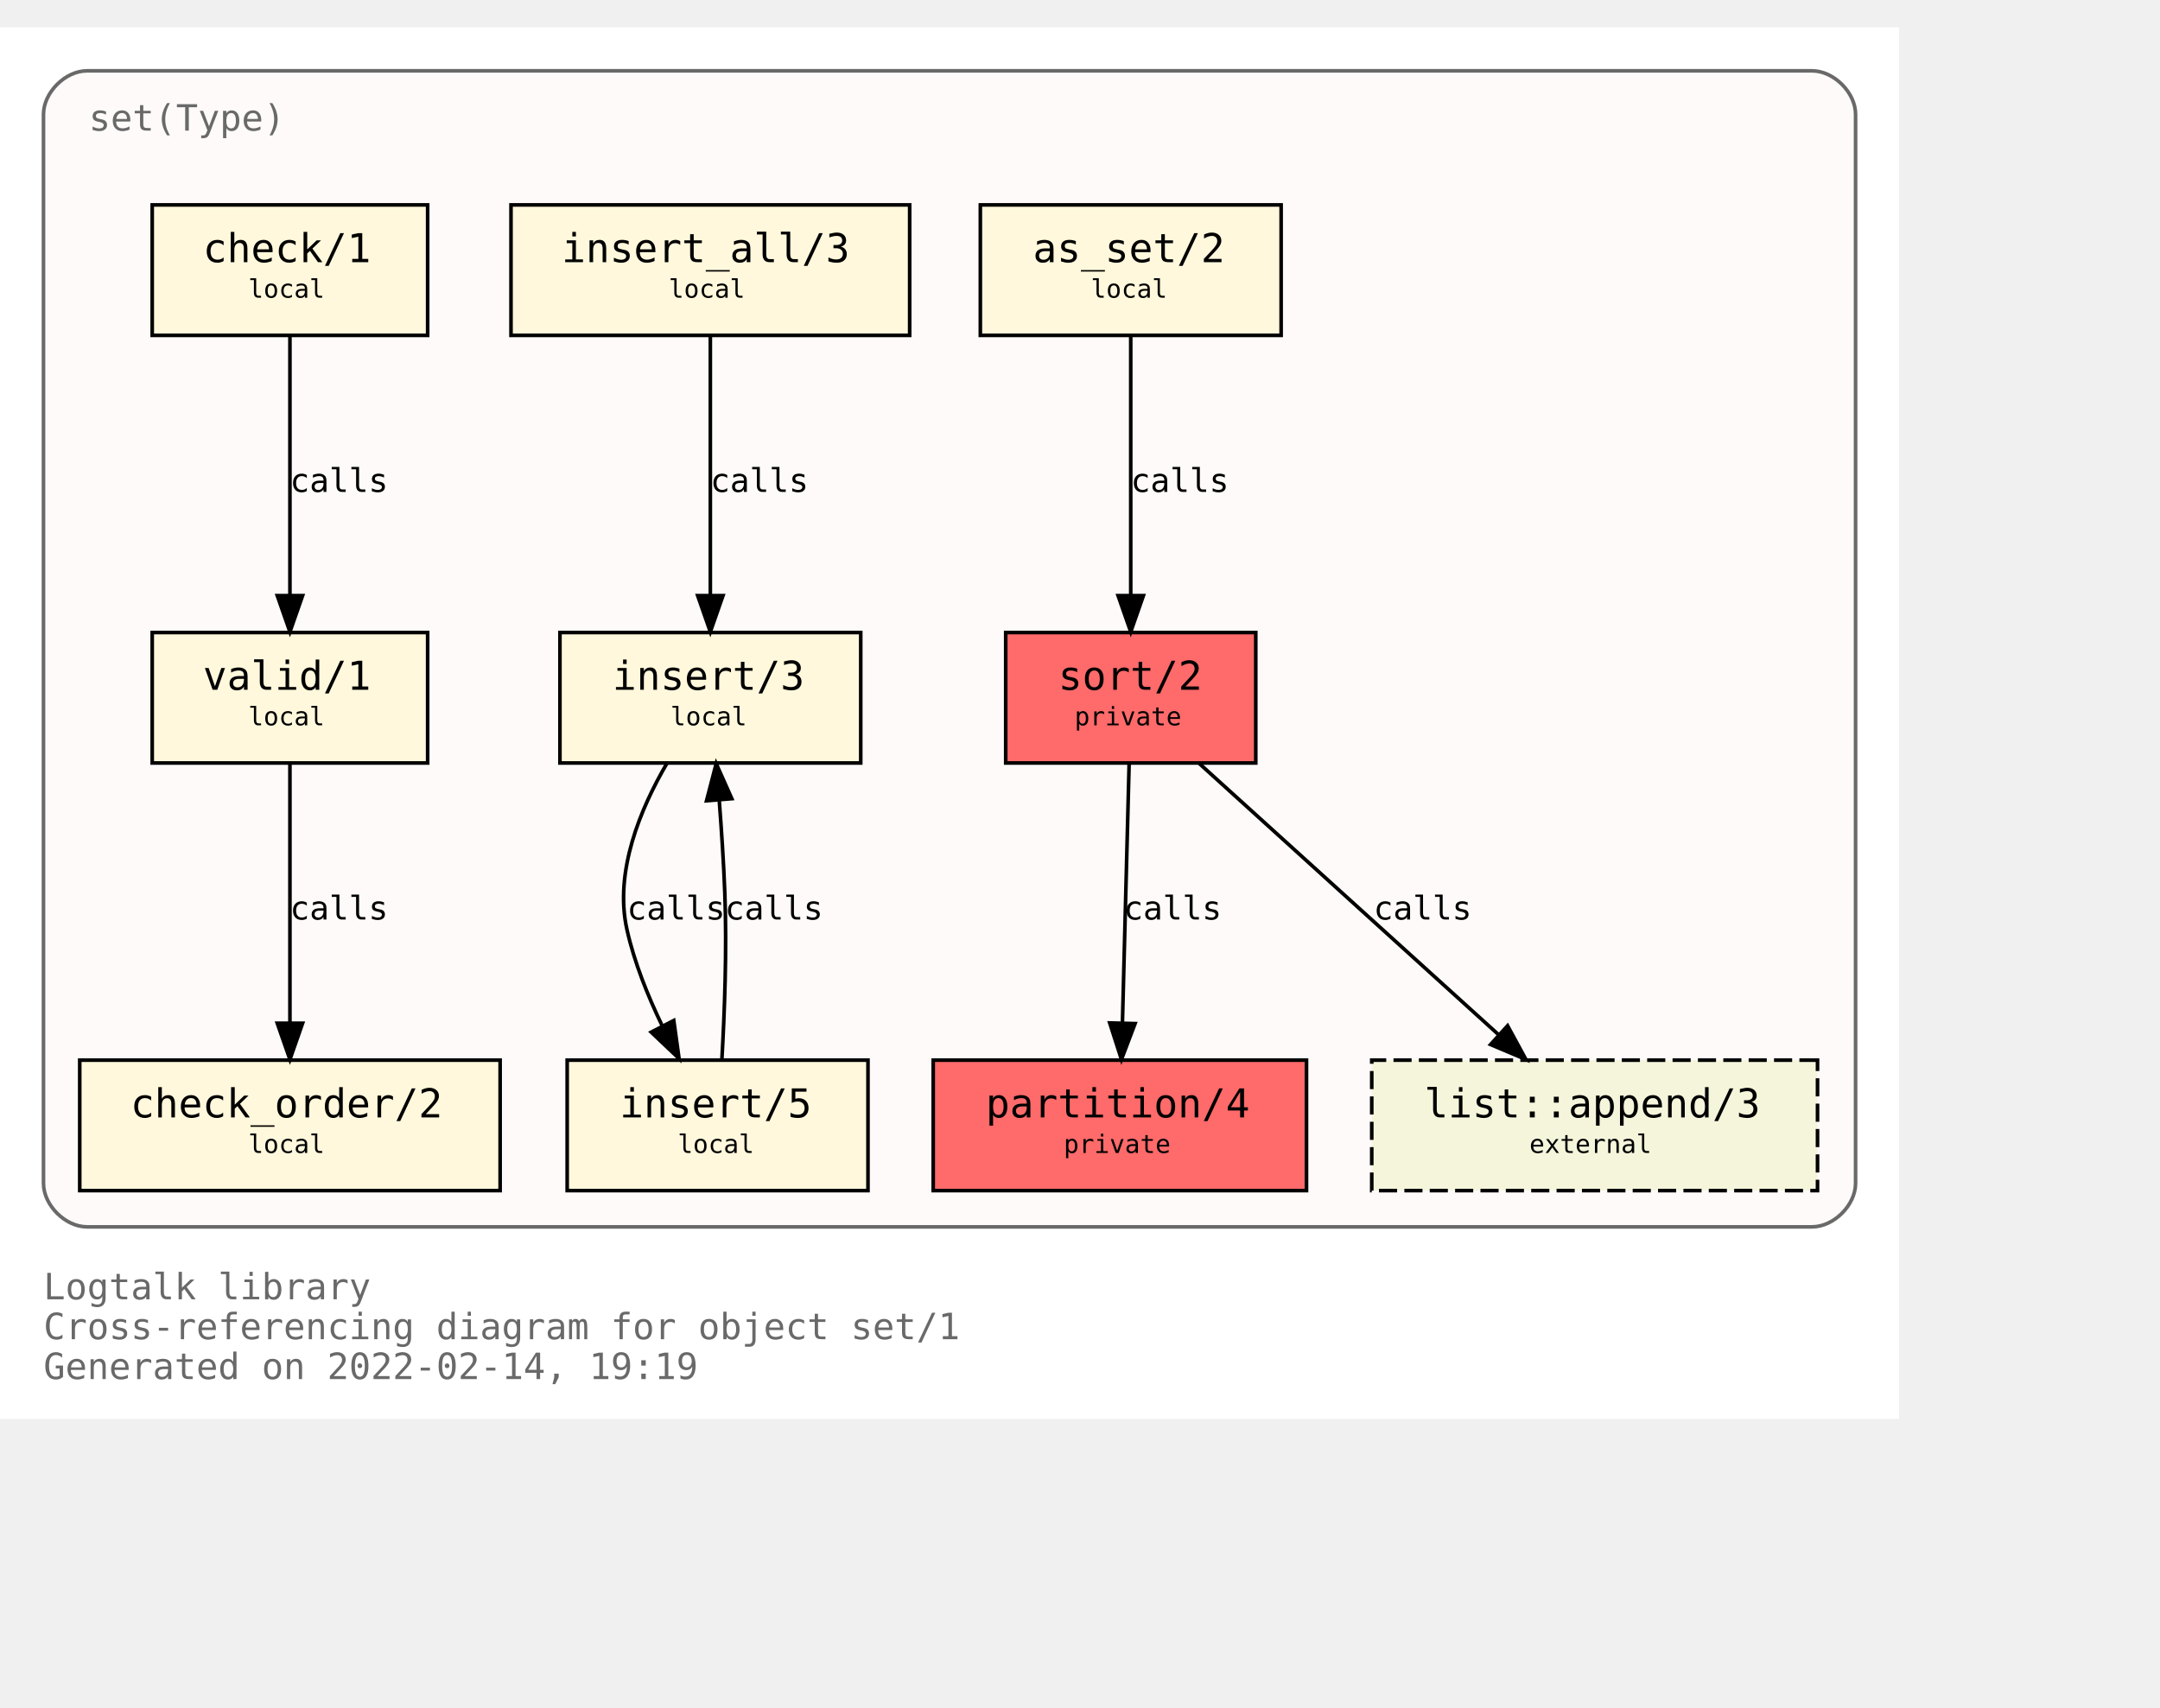
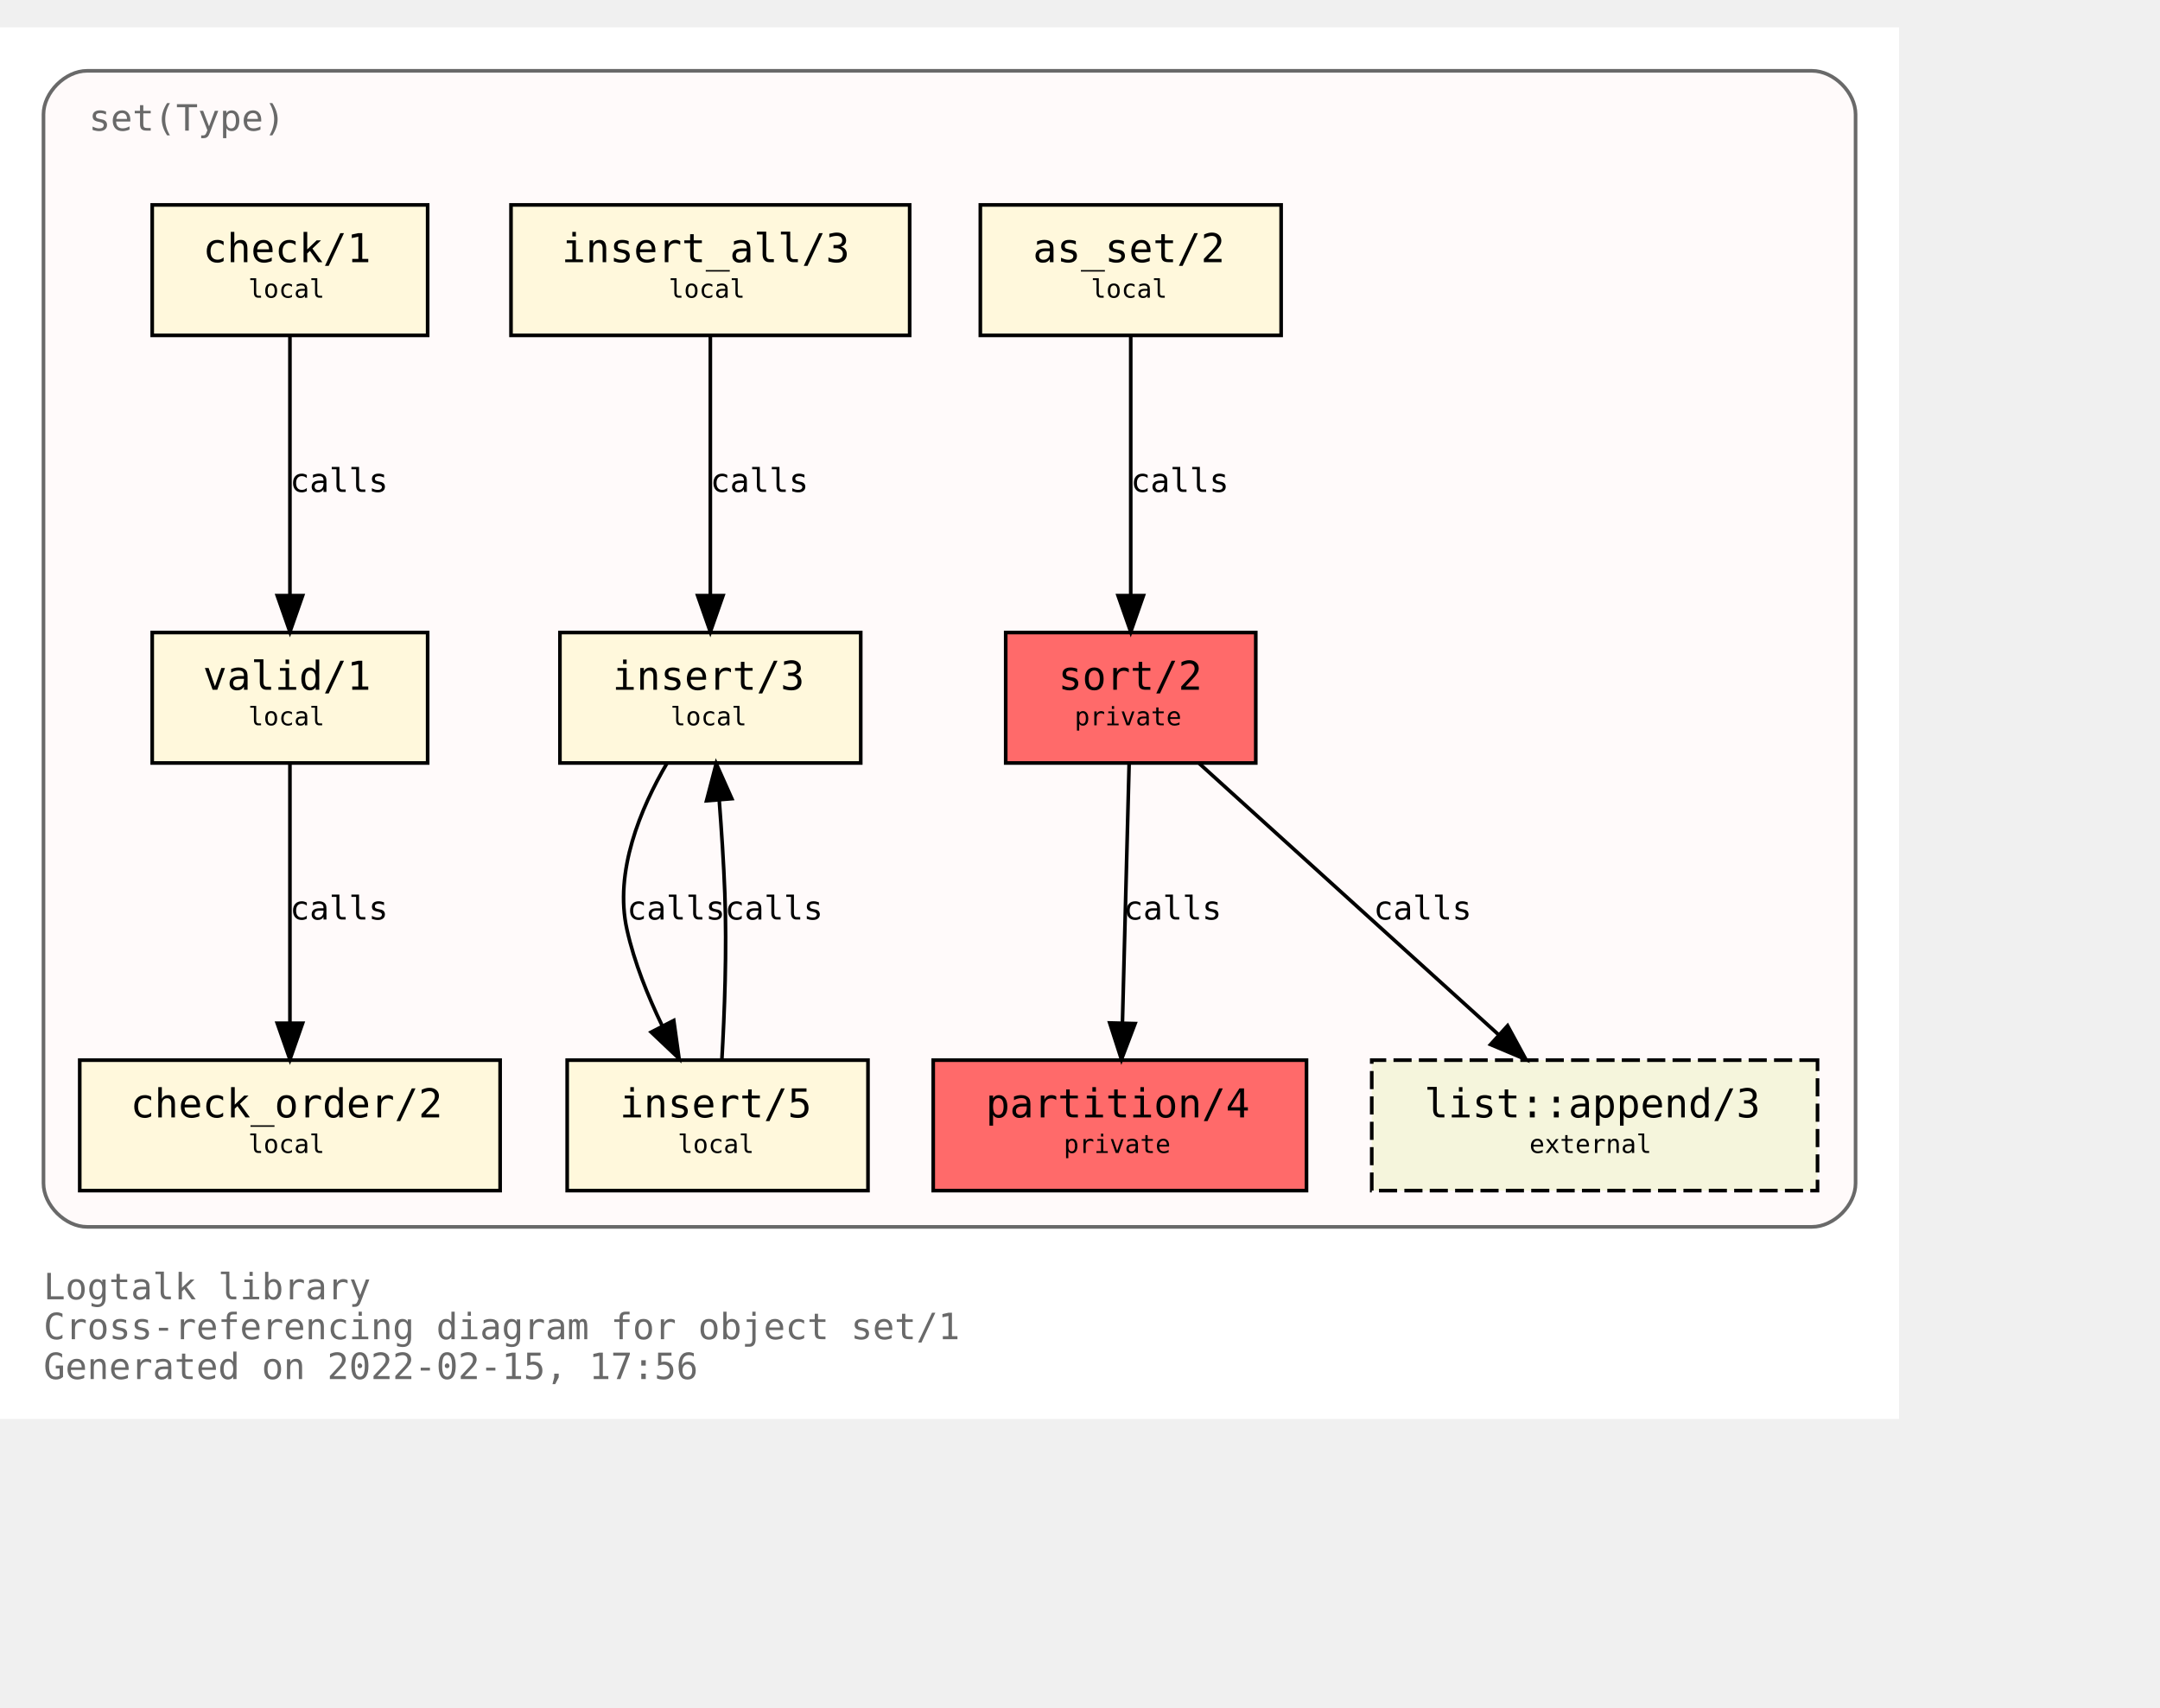
<svg xmlns="http://www.w3.org/2000/svg" xmlns:xlink="http://www.w3.org/1999/xlink" width="668pt" height="528pt" viewBox="72.00 72.00 596.00 456.00">
  <g id="graph0" class="graph" transform="scale(1 1) rotate(0) translate(76 452)">
    <polygon fill="white" stroke="transparent" points="-4,4 -4,-380 520,-380 520,4 -4,4" />
    <text text-anchor="start" x="8" y="-29" font-family="Monospace" font-size="10.00" fill="dimgray">Logtalk library</text>
    <text text-anchor="start" x="8" y="-18" font-family="Monospace" font-size="10.00" fill="dimgray">Cross-referencing diagram for object set/1</text>
-     <text text-anchor="start" x="8" y="-7" font-family="Monospace" font-size="10.00" fill="dimgray">Generated on 2022-02-14, 19:19</text>
+     <text text-anchor="start" x="8" y="-7" font-family="Monospace" font-size="10.00" fill="dimgray">Generated on 2022-02-15, 17:56</text>
    <g id="clust1" class="cluster">
      <g id="a_clust1">
        <a xlink:title="set(Type)">
          <path fill="snow" stroke="dimgray" d="M20,-49C20,-49 496,-49 496,-49 502,-49 508,-55 508,-61 508,-61 508,-356 508,-356 508,-362 502,-368 496,-368 496,-368 20,-368 20,-368 14,-368 8,-362 8,-356 8,-356 8,-61 8,-61 8,-55 14,-49 20,-49" />
          <g id="a_clust1_0">
-             <a xlink:href="https://github.com/LogtalkDotOrg/logtalk3/tree/10cb08bc2377a3fc54e821a93eb89babe6f63e06/library/sets/set1.lgt" xlink:title="https://github.com/LogtalkDotOrg/logtalk3/tree/10cb08bc2377a3fc54e821a93eb89babe6f63e06/library/sets/set1.lgt">
+             <a xlink:href="https://github.com/LogtalkDotOrg/logtalk3/tree/10c4015a6b557bcb1efe894c60f008110d2f4aa7/library/sets/set1.lgt" xlink:title="https://github.com/LogtalkDotOrg/logtalk3/tree/10c4015a6b557bcb1efe894c60f008110d2f4aa7/library/sets/set1.lgt">
              <text text-anchor="start" x="20.5" y="-351.5" font-family="Monospace" font-size="10.00" fill="dimgray">set(Type)</text>
            </a>
          </g>
        </a>
      </g>
    </g>
    <g id="node1" class="node">
      <g id="a_node1">
-         <a xlink:href="https://github.com/LogtalkDotOrg/logtalk3/tree/10cb08bc2377a3fc54e821a93eb89babe6f63e06/library/sets/set1.lgt#L33" xlink:title="https://github.com/LogtalkDotOrg/logtalk3/tree/10cb08bc2377a3fc54e821a93eb89babe6f63e06/library/sets/set1.lgt#L33">
+         <a xlink:href="https://github.com/LogtalkDotOrg/logtalk3/tree/10c4015a6b557bcb1efe894c60f008110d2f4aa7/library/sets/set1.lgt#L33" xlink:title="https://github.com/LogtalkDotOrg/logtalk3/tree/10c4015a6b557bcb1efe894c60f008110d2f4aa7/library/sets/set1.lgt#L33">
          <polygon fill="#ff6a6a" stroke="black" points="342.5,-213 273.5,-213 273.5,-177 342.5,-177 342.5,-213" />
          <text text-anchor="start" x="282" y="-197.8" font-family="Monospace" font-size="9.00"> </text>
          <text text-anchor="start" x="288" y="-197.2" font-family="Monospace" font-size="11.00">sort/2</text>
          <text text-anchor="start" x="329" y="-197.8" font-family="Monospace" font-size="9.00"> </text>
          <text text-anchor="start" x="282" y="-186.8" font-family="Monospace" font-size="9.00"> </text>
          <text text-anchor="start" x="292.5" y="-187.4" font-family="Monospace" font-size="7.00">private</text>
          <text text-anchor="start" x="329" y="-186.8" font-family="Monospace" font-size="9.00"> </text>
        </a>
      </g>
    </g>
    <g id="node2" class="node">
      <g id="a_node2">
-         <a xlink:href="https://github.com/LogtalkDotOrg/logtalk3/tree/10cb08bc2377a3fc54e821a93eb89babe6f63e06/library/sets/set1.lgt#L40" xlink:title="https://github.com/LogtalkDotOrg/logtalk3/tree/10cb08bc2377a3fc54e821a93eb89babe6f63e06/library/sets/set1.lgt#L40">
+         <a xlink:href="https://github.com/LogtalkDotOrg/logtalk3/tree/10c4015a6b557bcb1efe894c60f008110d2f4aa7/library/sets/set1.lgt#L40" xlink:title="https://github.com/LogtalkDotOrg/logtalk3/tree/10c4015a6b557bcb1efe894c60f008110d2f4aa7/library/sets/set1.lgt#L40">
          <polygon fill="#ff6a6a" stroke="black" points="356.5,-95 253.5,-95 253.5,-59 356.5,-59 356.5,-95" />
          <text text-anchor="start" x="262" y="-79.8" font-family="Monospace" font-size="9.00"> </text>
          <text text-anchor="start" x="268" y="-79.2" font-family="Monospace" font-size="11.00">partition/4</text>
          <text text-anchor="start" x="343" y="-79.8" font-family="Monospace" font-size="9.00"> </text>
          <text text-anchor="start" x="262" y="-68.8" font-family="Monospace" font-size="9.00"> </text>
          <text text-anchor="start" x="289.5" y="-69.4" font-family="Monospace" font-size="7.00">private</text>
          <text text-anchor="start" x="343" y="-68.8" font-family="Monospace" font-size="9.00"> </text>
        </a>
      </g>
    </g>
    <g id="edge1" class="edge">
      <g id="a_edge1">
-         <a xlink:href="https://github.com/LogtalkDotOrg/logtalk3/tree/10cb08bc2377a3fc54e821a93eb89babe6f63e06/library/sets/set1.lgt#L48" xlink:title="calls">
+         <a xlink:href="https://github.com/LogtalkDotOrg/logtalk3/tree/10c4015a6b557bcb1efe894c60f008110d2f4aa7/library/sets/set1.lgt#L48" xlink:title="calls">
          <path fill="none" stroke="black" d="M307.56,-176.88C307.07,-158.04 306.28,-127.47 305.71,-105.3" />
          <polygon fill="black" stroke="black" points="309.2,-105.09 305.44,-95.19 302.2,-105.27 309.2,-105.09" />
        </a>
      </g>
      <g id="a_edge1-label">
-         <a xlink:href="https://github.com/LogtalkDotOrg/logtalk3/tree/10cb08bc2377a3fc54e821a93eb89babe6f63e06/library/sets/set1.lgt#L48" xlink:title="https://github.com/LogtalkDotOrg/logtalk3/tree/10cb08bc2377a3fc54e821a93eb89babe6f63e06/library/sets/set1.lgt#L48">
+         <a xlink:href="https://github.com/LogtalkDotOrg/logtalk3/tree/10c4015a6b557bcb1efe894c60f008110d2f4aa7/library/sets/set1.lgt#L48" xlink:title="https://github.com/LogtalkDotOrg/logtalk3/tree/10c4015a6b557bcb1efe894c60f008110d2f4aa7/library/sets/set1.lgt#L48">
          <text text-anchor="start" x="306" y="-133.8" font-family="Monospace" font-size="9.00">calls</text>
        </a>
      </g>
    </g>
    <g id="node10" class="node">
      <g id="a_node10">
        <a xlink:href="https://logtalk.org/library/listp_0.html#append/3" xlink:title="https://logtalk.org/library/listp_0.html#append/3">
          <polygon fill="beige" stroke="black" stroke-dasharray="5,2" points="497.5,-95 374.5,-95 374.5,-59 497.5,-59 497.5,-95" />
          <text text-anchor="start" x="383" y="-79.8" font-family="Monospace" font-size="9.00"> </text>
          <text text-anchor="start" x="389" y="-79.2" font-family="Monospace" font-size="11.00">list::append/3</text>
          <text text-anchor="start" x="484" y="-79.8" font-family="Monospace" font-size="9.00"> </text>
          <text text-anchor="start" x="383" y="-68.8" font-family="Monospace" font-size="9.00"> </text>
          <text text-anchor="start" x="418" y="-69.4" font-family="Monospace" font-size="7.00">external</text>
          <text text-anchor="start" x="484" y="-68.8" font-family="Monospace" font-size="9.00"> </text>
        </a>
      </g>
    </g>
    <g id="edge8" class="edge">
      <g id="a_edge8">
-         <a xlink:href="https://github.com/LogtalkDotOrg/logtalk3/tree/10cb08bc2377a3fc54e821a93eb89babe6f63e06/library/sets/set1.lgt#L48" xlink:title="calls">
+         <a xlink:href="https://github.com/LogtalkDotOrg/logtalk3/tree/10c4015a6b557bcb1efe894c60f008110d2f4aa7/library/sets/set1.lgt#L48" xlink:title="calls">
          <path fill="none" stroke="black" d="M326.89,-176.88C348.72,-157.09 384.82,-124.38 409.47,-102.05" />
          <polygon fill="black" stroke="black" points="411.98,-104.5 417.04,-95.19 407.28,-99.31 411.98,-104.5" />
        </a>
      </g>
      <g id="a_edge8-label">
-         <a xlink:href="https://github.com/LogtalkDotOrg/logtalk3/tree/10cb08bc2377a3fc54e821a93eb89babe6f63e06/library/sets/set1.lgt#L48" xlink:title="https://github.com/LogtalkDotOrg/logtalk3/tree/10cb08bc2377a3fc54e821a93eb89babe6f63e06/library/sets/set1.lgt#L48">
+         <a xlink:href="https://github.com/LogtalkDotOrg/logtalk3/tree/10c4015a6b557bcb1efe894c60f008110d2f4aa7/library/sets/set1.lgt#L48" xlink:title="https://github.com/LogtalkDotOrg/logtalk3/tree/10c4015a6b557bcb1efe894c60f008110d2f4aa7/library/sets/set1.lgt#L48">
          <text text-anchor="start" x="375" y="-133.8" font-family="Monospace" font-size="9.00">calls</text>
        </a>
      </g>
    </g>
    <g id="node3" class="node">
      <g id="a_node3">
-         <a xlink:href="https://github.com/LogtalkDotOrg/logtalk3/tree/10cb08bc2377a3fc54e821a93eb89babe6f63e06/library/sets/set1.lgt#L64" xlink:title="https://github.com/LogtalkDotOrg/logtalk3/tree/10cb08bc2377a3fc54e821a93eb89babe6f63e06/library/sets/set1.lgt#L64">
+         <a xlink:href="https://github.com/LogtalkDotOrg/logtalk3/tree/10c4015a6b557bcb1efe894c60f008110d2f4aa7/library/sets/set1.lgt#L64" xlink:title="https://github.com/LogtalkDotOrg/logtalk3/tree/10c4015a6b557bcb1efe894c60f008110d2f4aa7/library/sets/set1.lgt#L64">
          <polygon fill="cornsilk" stroke="black" points="349.5,-331 266.5,-331 266.5,-295 349.5,-295 349.5,-331" />
          <text text-anchor="start" x="275" y="-315.8" font-family="Monospace" font-size="9.00"> </text>
          <text text-anchor="start" x="281" y="-315.2" font-family="Monospace" font-size="11.00">as_set/2</text>
          <text text-anchor="start" x="336" y="-315.8" font-family="Monospace" font-size="9.00"> </text>
          <text text-anchor="start" x="275" y="-304.8" font-family="Monospace" font-size="9.00"> </text>
          <text text-anchor="start" x="297" y="-305.4" font-family="Monospace" font-size="7.00">local</text>
          <text text-anchor="start" x="336" y="-304.8" font-family="Monospace" font-size="9.00"> </text>
        </a>
      </g>
    </g>
    <g id="edge2" class="edge">
      <g id="a_edge2">
-         <a xlink:href="https://github.com/LogtalkDotOrg/logtalk3/tree/10cb08bc2377a3fc54e821a93eb89babe6f63e06/library/sets/set1.lgt#L64" xlink:title="calls">
+         <a xlink:href="https://github.com/LogtalkDotOrg/logtalk3/tree/10c4015a6b557bcb1efe894c60f008110d2f4aa7/library/sets/set1.lgt#L64" xlink:title="calls">
          <path fill="none" stroke="black" d="M308,-294.88C308,-276.04 308,-245.47 308,-223.3" />
          <polygon fill="black" stroke="black" points="311.5,-223.19 308,-213.19 304.5,-223.19 311.5,-223.19" />
        </a>
      </g>
      <g id="a_edge2-label">
-         <a xlink:href="https://github.com/LogtalkDotOrg/logtalk3/tree/10cb08bc2377a3fc54e821a93eb89babe6f63e06/library/sets/set1.lgt#L64" xlink:title="https://github.com/LogtalkDotOrg/logtalk3/tree/10cb08bc2377a3fc54e821a93eb89babe6f63e06/library/sets/set1.lgt#L64">
+         <a xlink:href="https://github.com/LogtalkDotOrg/logtalk3/tree/10c4015a6b557bcb1efe894c60f008110d2f4aa7/library/sets/set1.lgt#L64" xlink:title="https://github.com/LogtalkDotOrg/logtalk3/tree/10c4015a6b557bcb1efe894c60f008110d2f4aa7/library/sets/set1.lgt#L64">
          <text text-anchor="start" x="308" y="-251.8" font-family="Monospace" font-size="9.00">calls</text>
        </a>
      </g>
    </g>
    <g id="node4" class="node">
      <g id="a_node4">
-         <a xlink:href="https://github.com/LogtalkDotOrg/logtalk3/tree/10cb08bc2377a3fc54e821a93eb89babe6f63e06/library/sets/set1.lgt#L67" xlink:title="https://github.com/LogtalkDotOrg/logtalk3/tree/10cb08bc2377a3fc54e821a93eb89babe6f63e06/library/sets/set1.lgt#L67">
+         <a xlink:href="https://github.com/LogtalkDotOrg/logtalk3/tree/10c4015a6b557bcb1efe894c60f008110d2f4aa7/library/sets/set1.lgt#L67" xlink:title="https://github.com/LogtalkDotOrg/logtalk3/tree/10c4015a6b557bcb1efe894c60f008110d2f4aa7/library/sets/set1.lgt#L67">
          <polygon fill="cornsilk" stroke="black" points="233.5,-213 150.5,-213 150.5,-177 233.5,-177 233.5,-213" />
          <text text-anchor="start" x="159" y="-197.8" font-family="Monospace" font-size="9.00"> </text>
          <text text-anchor="start" x="165" y="-197.2" font-family="Monospace" font-size="11.00">insert/3</text>
          <text text-anchor="start" x="220" y="-197.8" font-family="Monospace" font-size="9.00"> </text>
          <text text-anchor="start" x="159" y="-186.8" font-family="Monospace" font-size="9.00"> </text>
          <text text-anchor="start" x="181" y="-187.4" font-family="Monospace" font-size="7.00">local</text>
          <text text-anchor="start" x="220" y="-186.8" font-family="Monospace" font-size="9.00"> </text>
        </a>
      </g>
    </g>
    <g id="node5" class="node">
      <g id="a_node5">
-         <a xlink:href="https://github.com/LogtalkDotOrg/logtalk3/tree/10cb08bc2377a3fc54e821a93eb89babe6f63e06/library/sets/set1.lgt#L77" xlink:title="https://github.com/LogtalkDotOrg/logtalk3/tree/10cb08bc2377a3fc54e821a93eb89babe6f63e06/library/sets/set1.lgt#L77">
+         <a xlink:href="https://github.com/LogtalkDotOrg/logtalk3/tree/10c4015a6b557bcb1efe894c60f008110d2f4aa7/library/sets/set1.lgt#L77" xlink:title="https://github.com/LogtalkDotOrg/logtalk3/tree/10c4015a6b557bcb1efe894c60f008110d2f4aa7/library/sets/set1.lgt#L77">
          <polygon fill="cornsilk" stroke="black" points="235.5,-95 152.5,-95 152.5,-59 235.5,-59 235.5,-95" />
          <text text-anchor="start" x="161" y="-79.8" font-family="Monospace" font-size="9.00"> </text>
          <text text-anchor="start" x="167" y="-79.2" font-family="Monospace" font-size="11.00">insert/5</text>
          <text text-anchor="start" x="222" y="-79.8" font-family="Monospace" font-size="9.00"> </text>
          <text text-anchor="start" x="161" y="-68.8" font-family="Monospace" font-size="9.00"> </text>
          <text text-anchor="start" x="183" y="-69.4" font-family="Monospace" font-size="7.00">local</text>
          <text text-anchor="start" x="222" y="-68.8" font-family="Monospace" font-size="9.00"> </text>
        </a>
      </g>
    </g>
    <g id="edge3" class="edge">
      <g id="a_edge3">
-         <a xlink:href="https://github.com/LogtalkDotOrg/logtalk3/tree/10cb08bc2377a3fc54e821a93eb89babe6f63e06/library/sets/set1.lgt#L68" xlink:title="calls">
+         <a xlink:href="https://github.com/LogtalkDotOrg/logtalk3/tree/10c4015a6b557bcb1efe894c60f008110d2f4aa7/library/sets/set1.lgt#L68" xlink:title="calls">
          <path fill="none" stroke="black" d="M180.07,-176.98C172.75,-164.51 165.41,-147.02 169,-131 171.01,-122.01 174.73,-112.75 178.7,-104.53" />
          <polygon fill="black" stroke="black" points="181.91,-105.94 183.37,-95.44 175.68,-102.73 181.91,-105.94" />
        </a>
      </g>
      <g id="a_edge3-label">
-         <a xlink:href="https://github.com/LogtalkDotOrg/logtalk3/tree/10cb08bc2377a3fc54e821a93eb89babe6f63e06/library/sets/set1.lgt#L68" xlink:title="https://github.com/LogtalkDotOrg/logtalk3/tree/10cb08bc2377a3fc54e821a93eb89babe6f63e06/library/sets/set1.lgt#L68">
+         <a xlink:href="https://github.com/LogtalkDotOrg/logtalk3/tree/10c4015a6b557bcb1efe894c60f008110d2f4aa7/library/sets/set1.lgt#L68" xlink:title="https://github.com/LogtalkDotOrg/logtalk3/tree/10c4015a6b557bcb1efe894c60f008110d2f4aa7/library/sets/set1.lgt#L68">
          <text text-anchor="start" x="169" y="-133.8" font-family="Monospace" font-size="9.00">calls</text>
        </a>
      </g>
    </g>
    <g id="edge4" class="edge">
      <g id="a_edge4">
-         <a xlink:href="https://github.com/LogtalkDotOrg/logtalk3/tree/10cb08bc2377a3fc54e821a93eb89babe6f63e06/library/sets/set1.lgt#L77" xlink:title="calls">
+         <a xlink:href="https://github.com/LogtalkDotOrg/logtalk3/tree/10c4015a6b557bcb1efe894c60f008110d2f4aa7/library/sets/set1.lgt#L77" xlink:title="calls">
          <path fill="none" stroke="black" d="M195.18,-95.11C195.91,-107.79 196.59,-125.47 196,-141 195.69,-149.33 195.09,-158.39 194.46,-166.62" />
          <polygon fill="black" stroke="black" points="190.95,-166.58 193.62,-176.83 197.93,-167.15 190.95,-166.58" />
        </a>
      </g>
      <g id="a_edge4-label">
-         <a xlink:href="https://github.com/LogtalkDotOrg/logtalk3/tree/10cb08bc2377a3fc54e821a93eb89babe6f63e06/library/sets/set1.lgt#L77" xlink:title="https://github.com/LogtalkDotOrg/logtalk3/tree/10cb08bc2377a3fc54e821a93eb89babe6f63e06/library/sets/set1.lgt#L77">
+         <a xlink:href="https://github.com/LogtalkDotOrg/logtalk3/tree/10c4015a6b557bcb1efe894c60f008110d2f4aa7/library/sets/set1.lgt#L77" xlink:title="https://github.com/LogtalkDotOrg/logtalk3/tree/10c4015a6b557bcb1efe894c60f008110d2f4aa7/library/sets/set1.lgt#L77">
          <text text-anchor="start" x="196" y="-133.8" font-family="Monospace" font-size="9.00">calls</text>
        </a>
      </g>
    </g>
    <g id="node6" class="node">
      <g id="a_node6">
-         <a xlink:href="https://github.com/LogtalkDotOrg/logtalk3/tree/10cb08bc2377a3fc54e821a93eb89babe6f63e06/library/sets/set1.lgt#L82" xlink:title="https://github.com/LogtalkDotOrg/logtalk3/tree/10cb08bc2377a3fc54e821a93eb89babe6f63e06/library/sets/set1.lgt#L82">
+         <a xlink:href="https://github.com/LogtalkDotOrg/logtalk3/tree/10c4015a6b557bcb1efe894c60f008110d2f4aa7/library/sets/set1.lgt#L82" xlink:title="https://github.com/LogtalkDotOrg/logtalk3/tree/10c4015a6b557bcb1efe894c60f008110d2f4aa7/library/sets/set1.lgt#L82">
          <polygon fill="cornsilk" stroke="black" points="247,-331 137,-331 137,-295 247,-295 247,-331" />
          <text text-anchor="start" x="145" y="-315.8" font-family="Monospace" font-size="9.00"> </text>
          <text text-anchor="start" x="151" y="-315.2" font-family="Monospace" font-size="11.00">insert_all/3</text>
          <text text-anchor="start" x="233" y="-315.8" font-family="Monospace" font-size="9.00"> </text>
          <text text-anchor="start" x="145" y="-304.8" font-family="Monospace" font-size="9.00"> </text>
          <text text-anchor="start" x="180.5" y="-305.4" font-family="Monospace" font-size="7.00">local</text>
          <text text-anchor="start" x="233" y="-304.8" font-family="Monospace" font-size="9.00"> </text>
        </a>
      </g>
    </g>
    <g id="edge5" class="edge">
      <g id="a_edge5">
-         <a xlink:href="https://github.com/LogtalkDotOrg/logtalk3/tree/10cb08bc2377a3fc54e821a93eb89babe6f63e06/library/sets/set1.lgt#L83" xlink:title="calls">
+         <a xlink:href="https://github.com/LogtalkDotOrg/logtalk3/tree/10c4015a6b557bcb1efe894c60f008110d2f4aa7/library/sets/set1.lgt#L83" xlink:title="calls">
          <path fill="none" stroke="black" d="M192,-294.88C192,-276.04 192,-245.47 192,-223.3" />
          <polygon fill="black" stroke="black" points="195.5,-223.19 192,-213.19 188.5,-223.19 195.5,-223.19" />
        </a>
      </g>
      <g id="a_edge5-label">
-         <a xlink:href="https://github.com/LogtalkDotOrg/logtalk3/tree/10cb08bc2377a3fc54e821a93eb89babe6f63e06/library/sets/set1.lgt#L83" xlink:title="https://github.com/LogtalkDotOrg/logtalk3/tree/10cb08bc2377a3fc54e821a93eb89babe6f63e06/library/sets/set1.lgt#L83">
+         <a xlink:href="https://github.com/LogtalkDotOrg/logtalk3/tree/10c4015a6b557bcb1efe894c60f008110d2f4aa7/library/sets/set1.lgt#L83" xlink:title="https://github.com/LogtalkDotOrg/logtalk3/tree/10c4015a6b557bcb1efe894c60f008110d2f4aa7/library/sets/set1.lgt#L83">
          <text text-anchor="start" x="192" y="-251.8" font-family="Monospace" font-size="9.00">calls</text>
        </a>
      </g>
    </g>
    <g id="node7" class="node">
      <g id="a_node7">
-         <a xlink:href="https://github.com/LogtalkDotOrg/logtalk3/tree/10cb08bc2377a3fc54e821a93eb89babe6f63e06/library/sets/set1.lgt#L87" xlink:title="https://github.com/LogtalkDotOrg/logtalk3/tree/10cb08bc2377a3fc54e821a93eb89babe6f63e06/library/sets/set1.lgt#L87">
+         <a xlink:href="https://github.com/LogtalkDotOrg/logtalk3/tree/10c4015a6b557bcb1efe894c60f008110d2f4aa7/library/sets/set1.lgt#L87" xlink:title="https://github.com/LogtalkDotOrg/logtalk3/tree/10c4015a6b557bcb1efe894c60f008110d2f4aa7/library/sets/set1.lgt#L87">
          <polygon fill="cornsilk" stroke="black" points="114,-213 38,-213 38,-177 114,-177 114,-213" />
          <text text-anchor="start" x="46" y="-197.8" font-family="Monospace" font-size="9.00"> </text>
          <text text-anchor="start" x="52" y="-197.2" font-family="Monospace" font-size="11.00">valid/1</text>
          <text text-anchor="start" x="100" y="-197.8" font-family="Monospace" font-size="9.00"> </text>
          <text text-anchor="start" x="46" y="-186.8" font-family="Monospace" font-size="9.00"> </text>
          <text text-anchor="start" x="64.5" y="-187.4" font-family="Monospace" font-size="7.00">local</text>
          <text text-anchor="start" x="100" y="-186.8" font-family="Monospace" font-size="9.00"> </text>
        </a>
      </g>
    </g>
    <g id="node8" class="node">
      <g id="a_node8">
-         <a xlink:href="https://github.com/LogtalkDotOrg/logtalk3/tree/10cb08bc2377a3fc54e821a93eb89babe6f63e06/library/sets/set1.lgt#L96" xlink:title="https://github.com/LogtalkDotOrg/logtalk3/tree/10cb08bc2377a3fc54e821a93eb89babe6f63e06/library/sets/set1.lgt#L96">
+         <a xlink:href="https://github.com/LogtalkDotOrg/logtalk3/tree/10c4015a6b557bcb1efe894c60f008110d2f4aa7/library/sets/set1.lgt#L96" xlink:title="https://github.com/LogtalkDotOrg/logtalk3/tree/10c4015a6b557bcb1efe894c60f008110d2f4aa7/library/sets/set1.lgt#L96">
          <polygon fill="cornsilk" stroke="black" points="134,-95 18,-95 18,-59 134,-59 134,-95" />
          <text text-anchor="start" x="26" y="-79.8" font-family="Monospace" font-size="9.00"> </text>
          <text text-anchor="start" x="32" y="-79.2" font-family="Monospace" font-size="11.00">check_order/2</text>
          <text text-anchor="start" x="120" y="-79.8" font-family="Monospace" font-size="9.00"> </text>
          <text text-anchor="start" x="26" y="-68.8" font-family="Monospace" font-size="9.00"> </text>
          <text text-anchor="start" x="64.5" y="-69.4" font-family="Monospace" font-size="7.00">local</text>
          <text text-anchor="start" x="120" y="-68.8" font-family="Monospace" font-size="9.00"> </text>
        </a>
      </g>
    </g>
    <g id="edge6" class="edge">
      <g id="a_edge6">
-         <a xlink:href="https://github.com/LogtalkDotOrg/logtalk3/tree/10cb08bc2377a3fc54e821a93eb89babe6f63e06/library/sets/set1.lgt#L93" xlink:title="calls">
+         <a xlink:href="https://github.com/LogtalkDotOrg/logtalk3/tree/10c4015a6b557bcb1efe894c60f008110d2f4aa7/library/sets/set1.lgt#L93" xlink:title="calls">
          <path fill="none" stroke="black" d="M76,-176.88C76,-158.04 76,-127.47 76,-105.3" />
          <polygon fill="black" stroke="black" points="79.5,-105.19 76,-95.19 72.5,-105.19 79.5,-105.19" />
        </a>
      </g>
      <g id="a_edge6-label">
-         <a xlink:href="https://github.com/LogtalkDotOrg/logtalk3/tree/10cb08bc2377a3fc54e821a93eb89babe6f63e06/library/sets/set1.lgt#L93" xlink:title="https://github.com/LogtalkDotOrg/logtalk3/tree/10cb08bc2377a3fc54e821a93eb89babe6f63e06/library/sets/set1.lgt#L93">
+         <a xlink:href="https://github.com/LogtalkDotOrg/logtalk3/tree/10c4015a6b557bcb1efe894c60f008110d2f4aa7/library/sets/set1.lgt#L93" xlink:title="https://github.com/LogtalkDotOrg/logtalk3/tree/10c4015a6b557bcb1efe894c60f008110d2f4aa7/library/sets/set1.lgt#L93">
          <text text-anchor="start" x="76" y="-133.8" font-family="Monospace" font-size="9.00">calls</text>
        </a>
      </g>
    </g>
    <g id="node9" class="node">
      <g id="a_node9">
-         <a xlink:href="https://github.com/LogtalkDotOrg/logtalk3/tree/10cb08bc2377a3fc54e821a93eb89babe6f63e06/library/sets/set1.lgt#L108" xlink:title="https://github.com/LogtalkDotOrg/logtalk3/tree/10cb08bc2377a3fc54e821a93eb89babe6f63e06/library/sets/set1.lgt#L108">
+         <a xlink:href="https://github.com/LogtalkDotOrg/logtalk3/tree/10c4015a6b557bcb1efe894c60f008110d2f4aa7/library/sets/set1.lgt#L108" xlink:title="https://github.com/LogtalkDotOrg/logtalk3/tree/10c4015a6b557bcb1efe894c60f008110d2f4aa7/library/sets/set1.lgt#L108">
          <polygon fill="cornsilk" stroke="black" points="114,-331 38,-331 38,-295 114,-295 114,-331" />
          <text text-anchor="start" x="46" y="-315.8" font-family="Monospace" font-size="9.00"> </text>
          <text text-anchor="start" x="52" y="-315.2" font-family="Monospace" font-size="11.00">check/1</text>
          <text text-anchor="start" x="100" y="-315.8" font-family="Monospace" font-size="9.00"> </text>
          <text text-anchor="start" x="46" y="-304.8" font-family="Monospace" font-size="9.00"> </text>
          <text text-anchor="start" x="64.5" y="-305.4" font-family="Monospace" font-size="7.00">local</text>
          <text text-anchor="start" x="100" y="-304.8" font-family="Monospace" font-size="9.00"> </text>
        </a>
      </g>
    </g>
    <g id="edge7" class="edge">
      <g id="a_edge7">
-         <a xlink:href="https://github.com/LogtalkDotOrg/logtalk3/tree/10cb08bc2377a3fc54e821a93eb89babe6f63e06/library/sets/set1.lgt#L108" xlink:title="calls">
+         <a xlink:href="https://github.com/LogtalkDotOrg/logtalk3/tree/10c4015a6b557bcb1efe894c60f008110d2f4aa7/library/sets/set1.lgt#L108" xlink:title="calls">
          <path fill="none" stroke="black" d="M76,-294.88C76,-276.04 76,-245.47 76,-223.3" />
          <polygon fill="black" stroke="black" points="79.5,-223.19 76,-213.19 72.5,-223.19 79.5,-223.19" />
        </a>
      </g>
      <g id="a_edge7-label">
-         <a xlink:href="https://github.com/LogtalkDotOrg/logtalk3/tree/10cb08bc2377a3fc54e821a93eb89babe6f63e06/library/sets/set1.lgt#L108" xlink:title="https://github.com/LogtalkDotOrg/logtalk3/tree/10cb08bc2377a3fc54e821a93eb89babe6f63e06/library/sets/set1.lgt#L108">
+         <a xlink:href="https://github.com/LogtalkDotOrg/logtalk3/tree/10c4015a6b557bcb1efe894c60f008110d2f4aa7/library/sets/set1.lgt#L108" xlink:title="https://github.com/LogtalkDotOrg/logtalk3/tree/10c4015a6b557bcb1efe894c60f008110d2f4aa7/library/sets/set1.lgt#L108">
          <text text-anchor="start" x="76" y="-251.8" font-family="Monospace" font-size="9.00">calls</text>
        </a>
      </g>
    </g>
  </g>
</svg>
